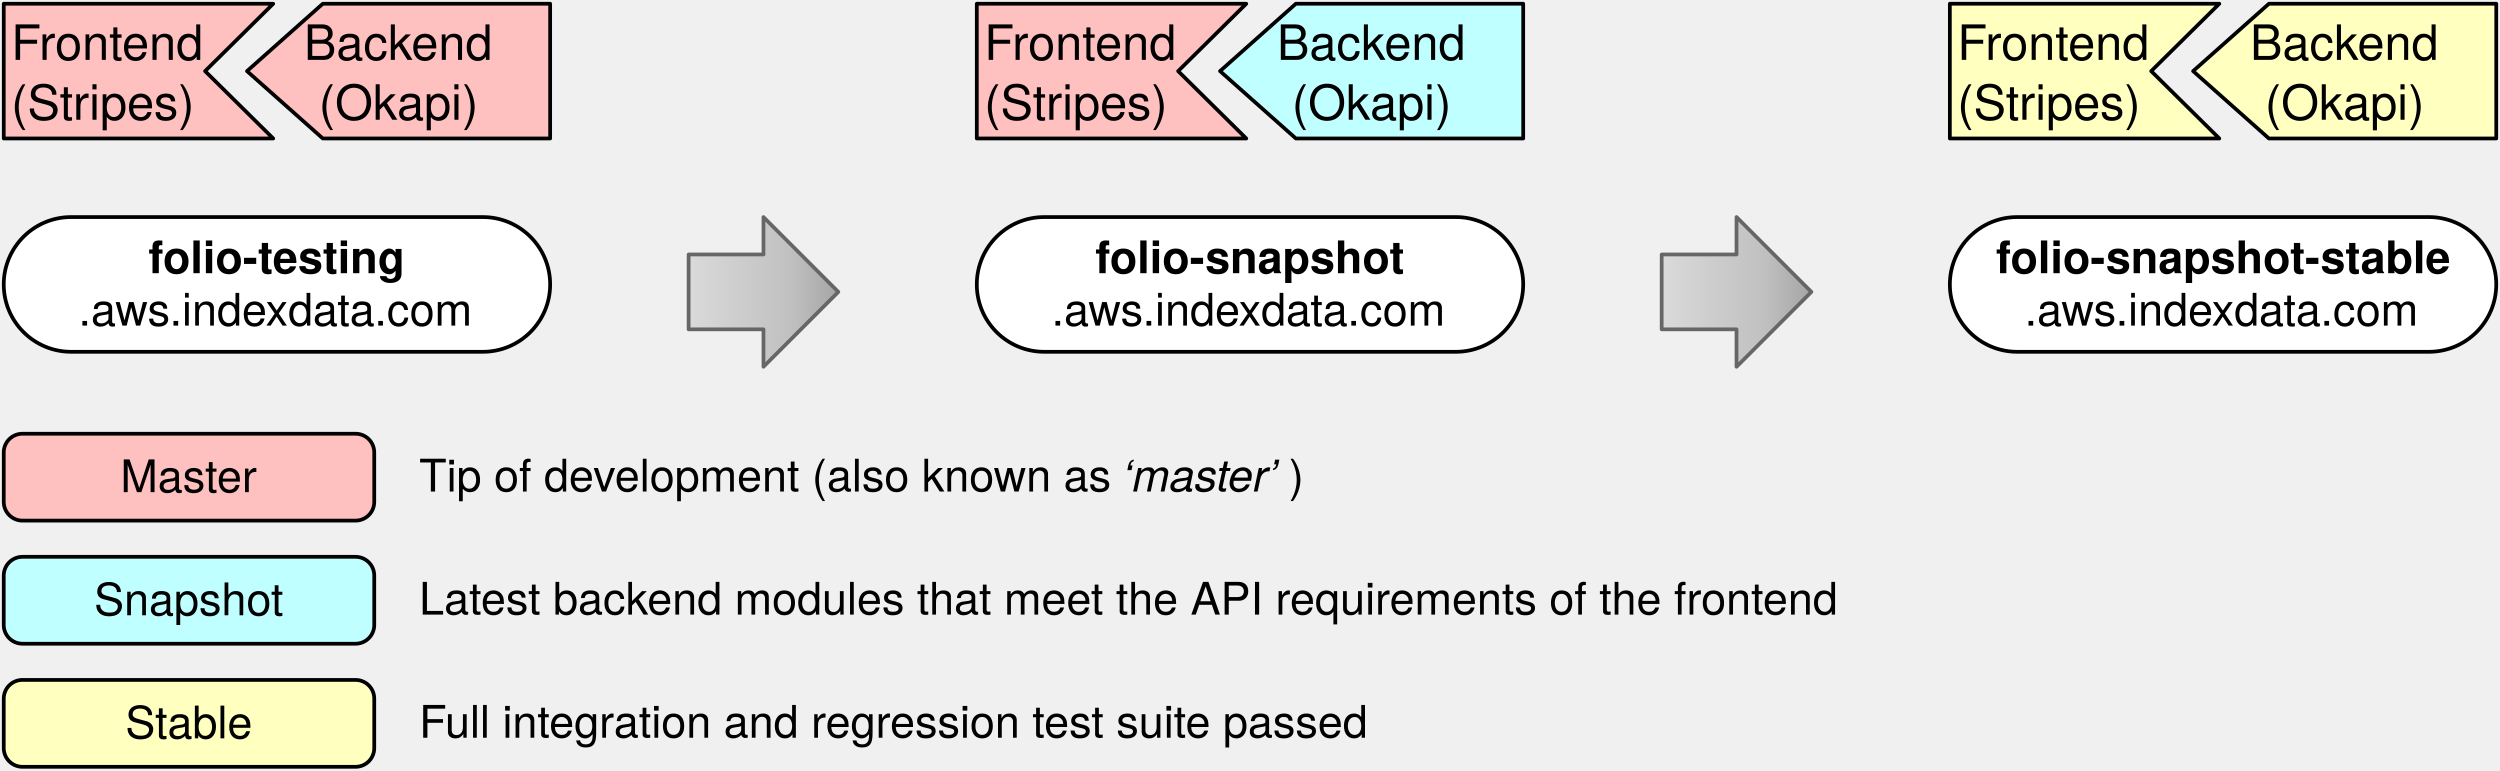
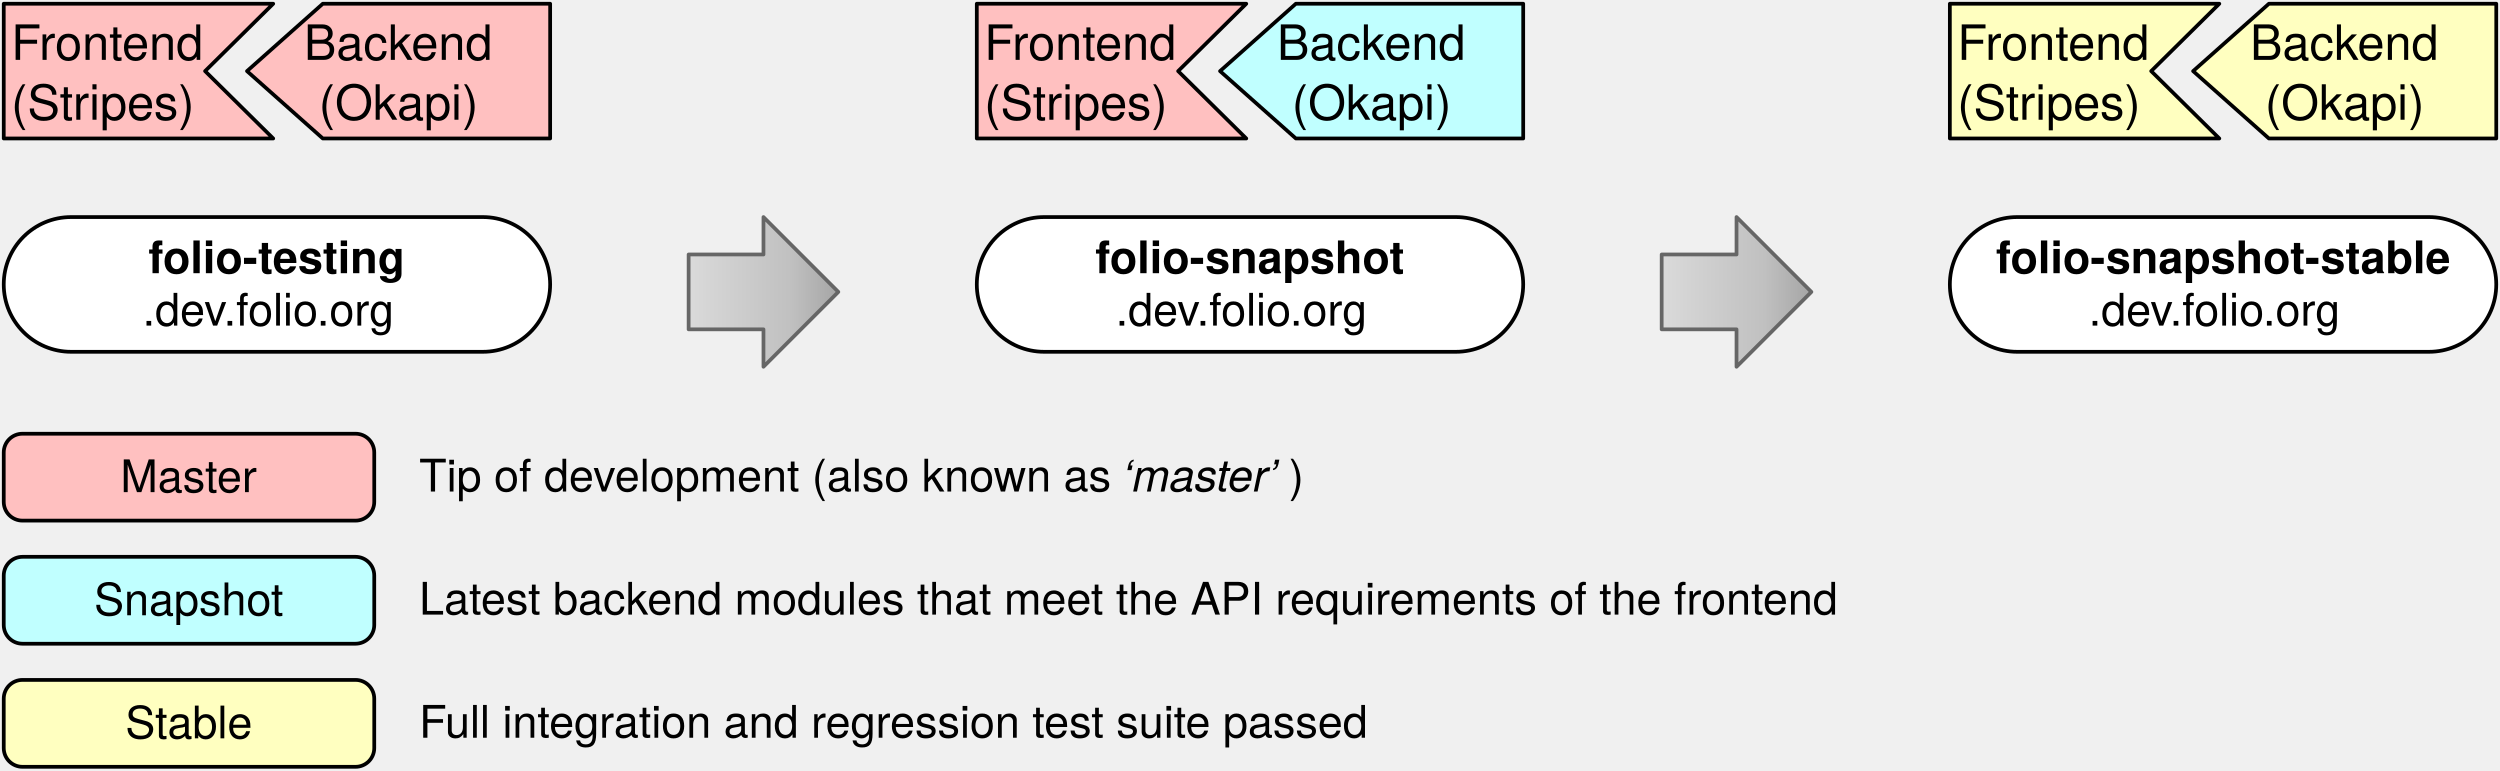
<svg xmlns="http://www.w3.org/2000/svg" xmlns:xlink="http://www.w3.org/1999/xlink" version="1.1" viewBox="340 219 668 206" width="668" height="206">
  <defs>
    <font-face font-family="Helvetica" font-size="12" units-per-em="1000" underline-position="-75.684" underline-thickness="49.316" slope="0" x-height="532.227" cap-height="719.727" ascent="770.019" descent="-229.98" font-weight="700">
      <font-face-src>
        <font-face-name name="Helvetica-Bold" />
      </font-face-src>
    </font-face>
    <font-face font-family="Helvetica" font-size="12" units-per-em="1000" underline-position="-75.684" underline-thickness="49.316" slope="0" x-height="522.949" cap-height="717.285" ascent="770.019" descent="-229.98" font-weight="400">
      <font-face-src>
        <font-face-name name="Helvetica" />
      </font-face-src>
    </font-face>
    <linearGradient x1="0" x2="1" id="Gradient" gradientUnits="userSpaceOnUse">
      <stop offset="0" stop-color="#dadada" />
      <stop offset=".688" stop-color="silver" />
      <stop offset="1" stop-color="#a5a5a5" />
    </linearGradient>
    <linearGradient id="Obj_Gradient" xlink:href="#Gradient" gradientTransform="translate(524 297) scale(40)" />
    <linearGradient x1="0" x2="1" id="Gradient_2" gradientUnits="userSpaceOnUse">
      <stop offset="0" stop-color="#dadada" />
      <stop offset=".688" stop-color="silver" />
      <stop offset="1" stop-color="#a5a5a5" />
    </linearGradient>
    <linearGradient id="Obj_Gradient_2" xlink:href="#Gradient_2" gradientTransform="translate(784 297) scale(40)" />
    <font-face font-family="Helvetica" font-size="13" units-per-em="1000" underline-position="-75.684" underline-thickness="49.316" slope="0" x-height="522.949" cap-height="717.285" ascent="770.019" descent="-229.98" font-weight="400">
      <font-face-src>
        <font-face-name name="Helvetica" />
      </font-face-src>
    </font-face>
    <font-face font-family="Helvetica Neue" font-size="12" panose-1="2 0 5 3 0 0 0 2 0 4" units-per-em="1000" underline-position="-100" underline-thickness="50" slope="0" x-height="517" cap-height="714" ascent="951.996" descent="-212.997" font-weight="400">
      <font-face-src>
        <font-face-name name="HelveticaNeue" />
      </font-face-src>
    </font-face>
    <font-face font-family="Helvetica Neue" font-size="12" panose-1="2 0 5 3 0 0 0 9 0 4" units-per-em="1000" underline-position="-100" underline-thickness="50" slope="-1e3" x-height="517" cap-height="714" ascent="957.001" descent="-212.997" font-style="italic" font-weight="400">
      <font-face-src>
        <font-face-name name="HelveticaNeue-Italic" />
      </font-face-src>
    </font-face>
  </defs>
  <g id="Canvas_1" fill-opacity="1" stroke-dasharray="none" stroke="none" stroke-opacity="1" fill="none">
    <g id="Canvas_1: Layer 1">
      <g id="Graphic_22">
        <path d="M 619 277 L 729 277 C 738.941 277 747 285.059 747 295 L 747 295 C 747 304.941 738.941 313 729 313 L 619 313 C 609.059 313 601 304.941 601 295 L 601 295 C 601 285.059 609.059 277 619 277 Z" fill="white" />
        <path d="M 619 277 L 729 277 C 738.941 277 747 285.059 747 295 L 747 295 C 747 304.941 738.941 313 729 313 L 619 313 C 609.059 313 601 304.941 601 295 L 601 295 C 601 285.059 609.059 277 619 277 Z" stroke="black" stroke-linecap="round" stroke-linejoin="round" stroke-width="1" />
        <text transform="translate(606 281)" fill="black">
          <tspan font-family="Helvetica" font-size="12" font-weight="700" fill="black" x="26.671" y="11">folio-snapshot</tspan>
-           <tspan font-family="Helvetica" font-size="12" font-weight="400" fill="black" x="14.973" y="25">.aws.indexdata.com</tspan>
+           <tspan font-family="Helvetica" font-size="12" font-weight="400" fill="black" x="32.1" y="25">.dev.folio.org</tspan>
        </text>
      </g>
      <g id="Graphic_21">
        <path d="M 359 277 L 469 277 C 478.941 277 487 285.059 487 295 L 487 295 C 487 304.941 478.941 313 469 313 L 359 313 C 349.059 313 341 304.941 341 295 L 341 295 C 341 285.059 349.059 277 359 277 Z" fill="white" />
        <path d="M 359 277 L 469 277 C 478.941 277 487 285.059 487 295 L 487 295 C 487 304.941 478.941 313 469 313 L 359 313 C 349.059 313 341 304.941 341 295 L 341 295 C 341 285.059 349.059 277 359 277 Z" stroke="black" stroke-linecap="round" stroke-linejoin="round" stroke-width="1" />
        <text transform="translate(346 281)" fill="black">
          <tspan font-family="Helvetica" font-size="12" font-weight="700" fill="black" x="33.673" y="11">folio-testing</tspan>
-           <tspan font-family="Helvetica" font-size="12" font-weight="400" fill="black" x="14.973" y="25">.aws.indexdata.com</tspan>
+           <tspan font-family="Helvetica" font-size="12" font-weight="400" fill="black" x="32.1" y="25">.dev.folio.org</tspan>
        </text>
      </g>
      <g id="Graphic_20">
        <path d="M 879 277 L 989 277 C 998.941 277 1007 285.059 1007 295 L 1007 295 C 1007 304.941 998.941 313 989 313 L 879 313 C 869.059 313 861 304.941 861 295 L 861 295 C 861 285.059 869.059 277 879 277 Z" fill="white" />
        <path d="M 879 277 L 989 277 C 998.941 277 1007 285.059 1007 295 L 1007 295 C 1007 304.941 998.941 313 989 313 L 879 313 C 869.059 313 861 304.941 861 295 L 861 295 C 861 285.059 869.059 277 879 277 Z" stroke="black" stroke-linecap="round" stroke-linejoin="round" stroke-width="1" />
        <text transform="translate(866 281)" fill="black">
          <tspan font-family="Helvetica" font-size="12" font-weight="700" fill="black" x="7.332" y="11">folio-snapshot-stable</tspan>
-           <tspan font-family="Helvetica" font-size="12" font-weight="400" fill="black" x="14.973" y="25">.aws.indexdata.com</tspan>
+           <tspan font-family="Helvetica" font-size="12" font-weight="400" fill="black" x="32.1" y="25">.dev.folio.org</tspan>
        </text>
      </g>
      <g id="Graphic_16">
        <path d="M 524 307 L 524 287 L 544 287 L 544 277 L 564 297 L 544 317 L 544 307 Z" fill="url(#Obj_Gradient)" />
        <path d="M 524 307 L 524 287 L 544 287 L 544 277 L 564 297 L 544 317 L 544 307 Z" stroke="#666" stroke-linecap="round" stroke-linejoin="round" stroke-width="1" />
      </g>
      <g id="Graphic_15">
        <path d="M 784 307 L 784 287 L 804 287 L 804 277 L 824 297 L 804 317 L 804 307 Z" fill="url(#Obj_Gradient_2)" />
        <path d="M 784 307 L 784 287 L 804 287 L 804 277 L 824 297 L 804 317 L 804 307 Z" stroke="#666" stroke-linecap="round" stroke-linejoin="round" stroke-width="1" />
      </g>
      <g id="Graphic_14">
        <path d="M 394.8 238 C 394.8 238 413 220 413 220 L 341 220 L 341 256 C 341 256 413 256 413 256 Z" fill="#ffc0c0" />
        <path d="M 394.8 238 C 394.8 238 413 220 413 220 L 341 220 L 341 256 C 341 256 413 256 413 256 Z" stroke="black" stroke-linecap="round" stroke-linejoin="round" stroke-width="1" />
        <text transform="translate(343 222)" fill="black">
          <tspan font-family="Helvetica" font-size="13" font-weight="400" fill="black" x="0" y="13">Frontend</tspan>
          <tspan font-family="Helvetica" font-size="13" font-weight="400" fill="black" x="0" y="29">(Stripes)</tspan>
        </text>
      </g>
      <g id="Graphic_13">
        <path d="M 406 238 L 426.25 256 L 487 256 L 487 220 L 426.25 220 Z" fill="#ffc0c0" />
        <path d="M 406 238 L 426.25 256 L 487 256 L 487 220 L 426.25 220 Z" stroke="black" stroke-linecap="round" stroke-linejoin="round" stroke-width="1" />
        <text transform="translate(408 222)" fill="black">
          <tspan font-family="Helvetica" font-size="13" font-weight="400" fill="black" x="13.205" y="13">Backend</tspan>
          <tspan font-family="Helvetica" font-size="13" font-weight="400" fill="black" x="17.191" y="29">(Okapi)</tspan>
        </text>
      </g>
      <g id="Graphic_12">
        <path d="M 654.8 238 C 654.8 238 673 220 673 220 L 601 220 L 601 256 C 601 256 673 256 673 256 Z" fill="#ffc0c0" />
        <path d="M 654.8 238 C 654.8 238 673 220 673 220 L 601 220 L 601 256 C 601 256 673 256 673 256 Z" stroke="black" stroke-linecap="round" stroke-linejoin="round" stroke-width="1" />
        <text transform="translate(603 222)" fill="black">
          <tspan font-family="Helvetica" font-size="13" font-weight="400" fill="black" x="0" y="13">Frontend</tspan>
          <tspan font-family="Helvetica" font-size="13" font-weight="400" fill="black" x="0" y="29">(Stripes)</tspan>
        </text>
      </g>
      <g id="Graphic_11">
        <path d="M 666 238 L 686.25 256 L 747 256 L 747 220 L 686.25 220 Z" fill="#c0ffff" />
        <path d="M 666 238 L 686.25 256 L 747 256 L 747 220 L 686.25 220 Z" stroke="black" stroke-linecap="round" stroke-linejoin="round" stroke-width="1" />
        <text transform="translate(668 222)" fill="black">
          <tspan font-family="Helvetica" font-size="13" font-weight="400" fill="black" x="13.205" y="13">Backend</tspan>
          <tspan font-family="Helvetica" font-size="13" font-weight="400" fill="black" x="17.191" y="29">(Okapi)</tspan>
        </text>
      </g>
      <g id="Graphic_10">
        <path d="M 914.8 238 C 914.8 238 933 220 933 220 L 861 220 L 861 256 C 861 256 933 256 933 256 Z" fill="#ffffc0" />
        <path d="M 914.8 238 C 914.8 238 933 220 933 220 L 861 220 L 861 256 C 861 256 933 256 933 256 Z" stroke="black" stroke-linecap="round" stroke-linejoin="round" stroke-width="1" />
        <text transform="translate(863 222)" fill="black">
          <tspan font-family="Helvetica" font-size="13" font-weight="400" fill="black" x="0" y="13">Frontend </tspan>
          <tspan font-family="Helvetica" font-size="13" font-weight="400" fill="black" x="0" y="29">(Stripes)</tspan>
        </text>
      </g>
      <g id="Graphic_9">
        <path d="M 926 238 L 946.25 256 L 1007 256 L 1007 220 L 946.25 220 Z" fill="#ffffc0" />
        <path d="M 926 238 L 946.25 256 L 1007 256 L 1007 220 L 946.25 220 Z" stroke="black" stroke-linecap="round" stroke-linejoin="round" stroke-width="1" />
        <text transform="translate(928 222)" fill="black">
          <tspan font-family="Helvetica" font-size="13" font-weight="400" fill="black" x="13.205" y="13">Backend </tspan>
          <tspan font-family="Helvetica" font-size="13" font-weight="400" fill="black" x="17.191" y="29">(Okapi)</tspan>
        </text>
      </g>
      <g id="Graphic_8">
        <path d="M 346 334.891 L 435 334.891 C 437.761 334.891 440 337.13 440 339.891 L 440 353.109 C 440 355.87 437.761 358.109 435 358.109 L 346 358.109 C 343.239 358.109 341 355.87 341 353.109 L 341 339.891 C 341 337.13 343.239 334.891 346 334.891 Z" fill="#ffc0c0" />
        <path d="M 346 334.891 L 435 334.891 C 437.761 334.891 440 337.13 440 339.891 L 440 353.109 C 440 355.87 437.761 358.109 435 358.109 L 346 358.109 C 343.239 358.109 341 355.87 341 353.109 L 341 339.891 C 341 337.13 343.239 334.891 346 334.891 Z" stroke="black" stroke-linecap="round" stroke-linejoin="round" stroke-width="1" />
        <text transform="translate(346 339.5)" fill="black">
          <tspan font-family="Helvetica" font-size="12" font-weight="400" fill="black" x="26.163" y="11">Master</tspan>
        </text>
      </g>
      <g id="Graphic_7">
        <path d="M 346 367.783 L 435 367.783 C 437.761 367.783 440 370.021 440 372.783 L 440 386 C 440 388.761 437.761 391 435 391 L 346 391 C 343.239 391 341 388.761 341 386 L 341 372.783 C 341 370.021 343.239 367.783 346 367.783 Z" fill="#c0ffff" />
        <path d="M 346 367.783 L 435 367.783 C 437.761 367.783 440 370.021 440 372.783 L 440 386 C 440 388.761 437.761 391 435 391 L 346 391 C 343.239 391 341 388.761 341 386 L 341 372.783 C 341 370.021 343.239 367.783 346 367.783 Z" stroke="black" stroke-linecap="round" stroke-linejoin="round" stroke-width="1" />
        <text transform="translate(346 372.3913)" fill="black">
          <tspan font-family="Helvetica" font-size="12" font-weight="400" fill="black" x="19.146" y="11">Snapshot</tspan>
        </text>
      </g>
      <g id="Graphic_6">
        <path d="M 346 400.674 L 435 400.674 C 437.761 400.674 440 402.913 440 405.674 L 440 418.891 C 440 421.653 437.761 423.891 435 423.891 L 346 423.891 C 343.239 423.891 341 421.653 341 418.891 L 341 405.674 C 341 402.913 343.239 400.674 346 400.674 Z" fill="#ffffc0" />
        <path d="M 346 400.674 L 435 400.674 C 437.761 400.674 440 402.913 440 405.674 L 440 418.891 C 440 421.653 437.761 423.891 435 423.891 L 346 423.891 C 343.239 423.891 341 421.653 341 418.891 L 341 405.674 C 341 402.913 343.239 400.674 346 400.674 Z" stroke="black" stroke-linecap="round" stroke-linejoin="round" stroke-width="1" />
        <text transform="translate(346 405.2826)" fill="black">
          <tspan font-family="Helvetica" font-size="12" font-weight="400" fill="black" x="27.487" y="11">Stable</tspan>
        </text>
      </g>
      <g id="Graphic_5">
        <text transform="translate(452 339.332)" fill="black">
          <tspan font-family="Helvetica Neue" font-size="12" font-weight="400" fill="black" x="0" y="11">Tip of development (also known as </tspan>
          <tspan font-family="Helvetica Neue" font-size="12" font-style="italic" font-weight="400" fill="black" y="11">‘master’</tspan>
          <tspan font-family="Helvetica Neue" font-size="12" font-weight="400" fill="black" y="11">)</tspan>
        </text>
      </g>
      <g id="Graphic_4">
        <text transform="translate(452 372.2233)" fill="black">
          <tspan font-family="Helvetica Neue" font-size="12" font-weight="400" fill="black" x="0" y="11">Latest backend modules that meet the API requirements of the frontend</tspan>
        </text>
      </g>
      <g id="Graphic_3">
        <text transform="translate(452 405.1146)" fill="black">
          <tspan font-family="Helvetica Neue" font-size="12" font-weight="400" fill="black" x="0" y="11">Full integration and regression test suite passed</tspan>
        </text>
      </g>
    </g>
  </g>
</svg>
